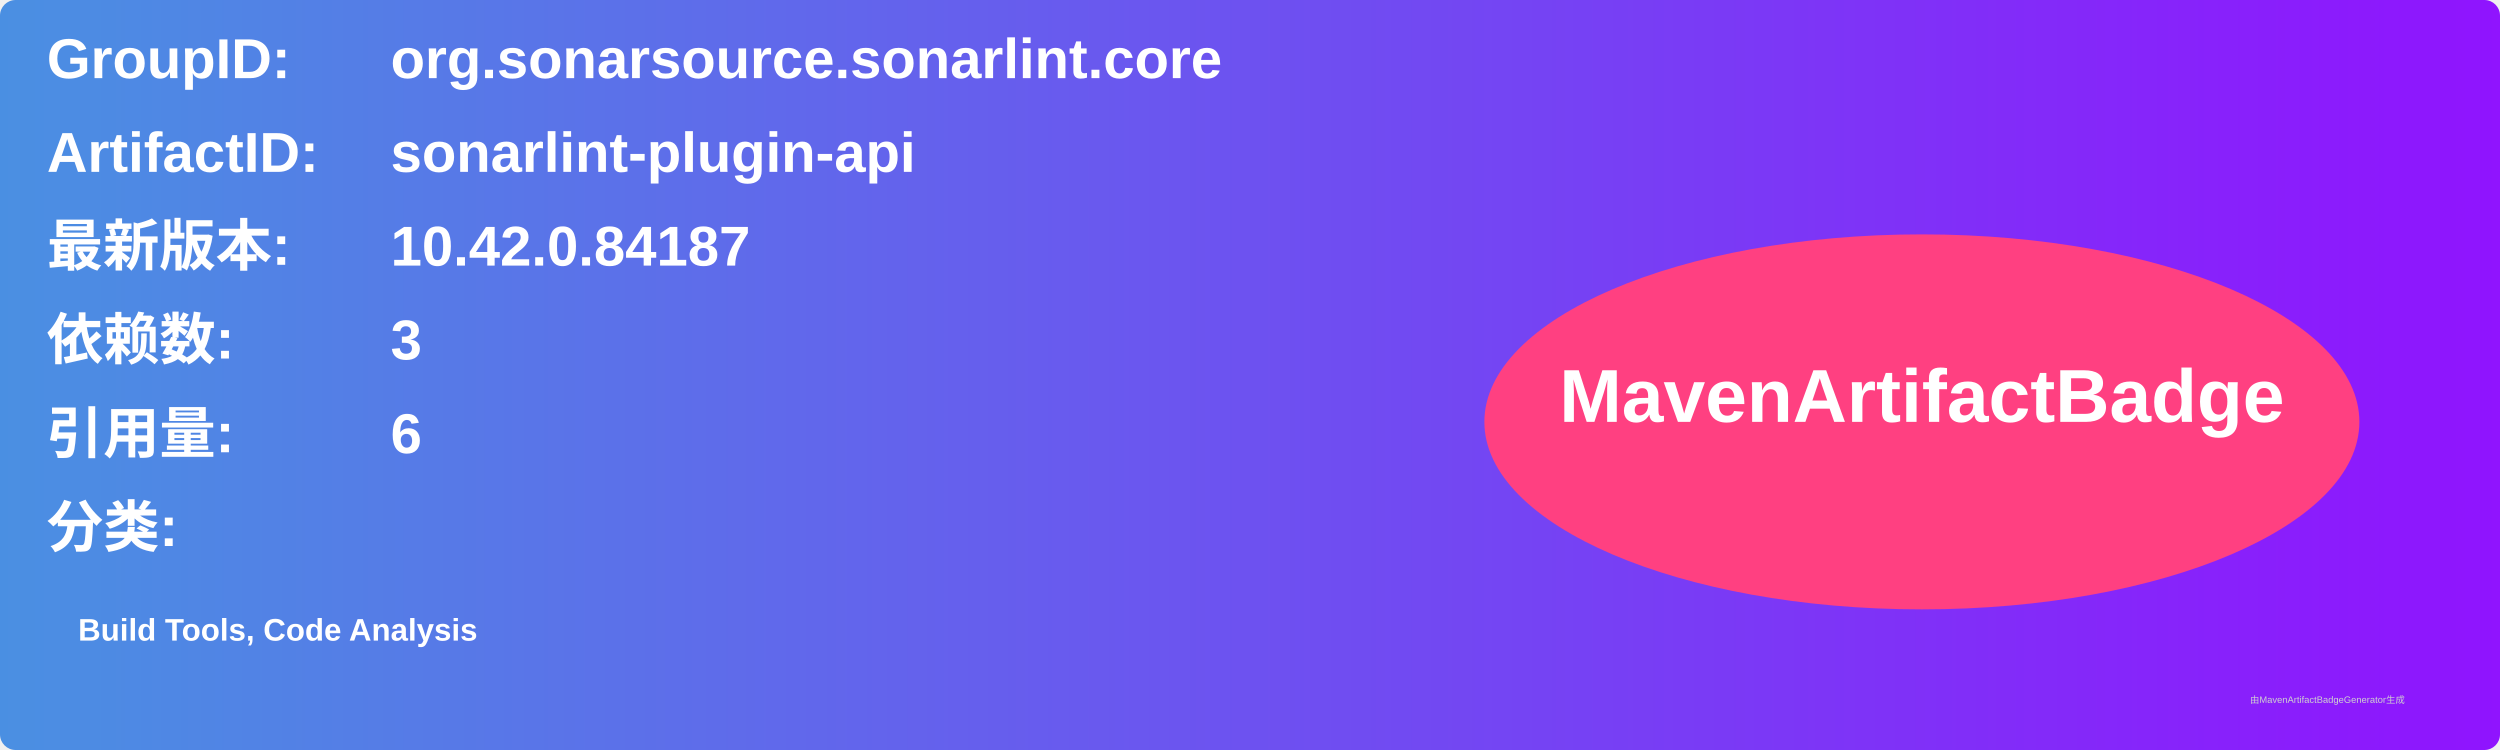
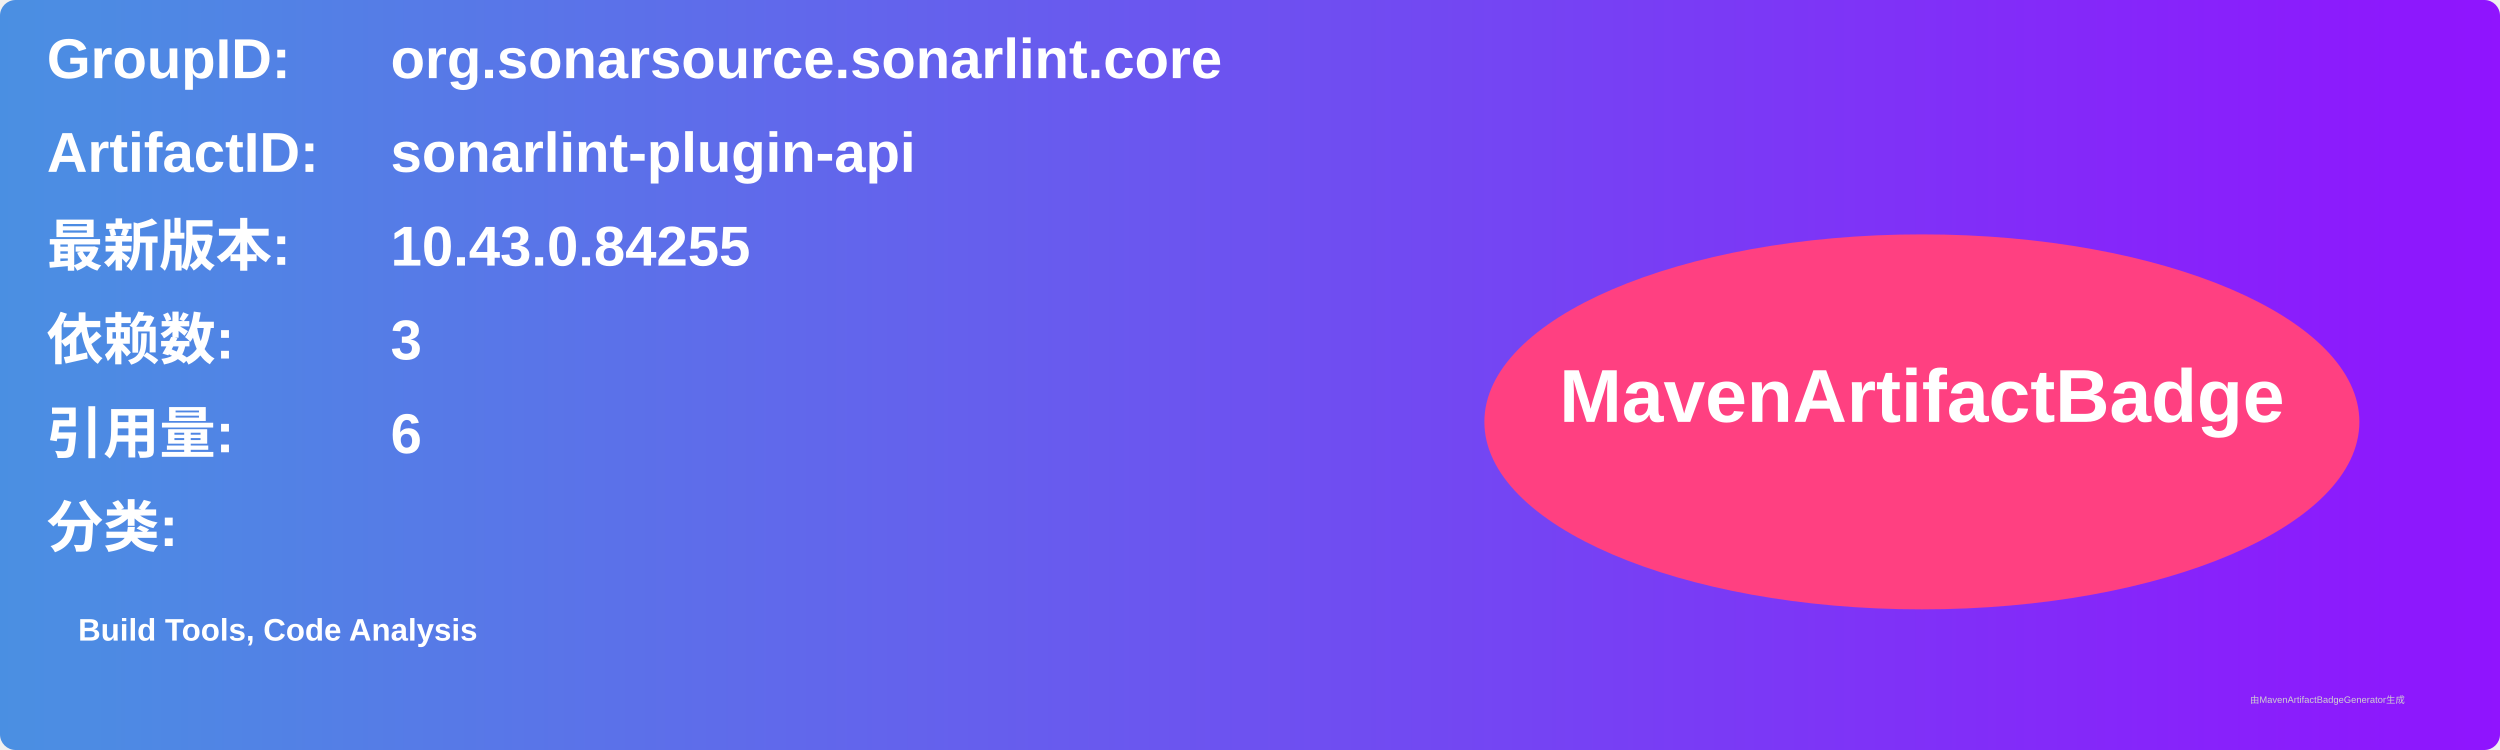
<svg xmlns="http://www.w3.org/2000/svg" width="800" height="240" viewBox="0 0 800 240">
  <linearGradient id="grad" x1="0%" y1="0%" x2="100%" y2="0%">
    <stop offset="0%" stop-color="#4a90e2" />
    <stop offset="100%" stop-color="#9013fe" />
  </linearGradient>
  <rect width="100%" height="100%" rx="5" ry="5" fill="url(#grad)" />
  <g transform="translate(15, 15)">
    <text x="0" y="10" font-family="Arial" font-size="18" fill="white" font-weight="bold" width="260">GroupID:</text>
    <text x="110" y="10" font-family="Arial" font-size="18" fill="white" font-weight="bold" width="460">org.sonarsource.sonarlint.core</text>
    <text x="0" y="40" font-family="Arial" font-size="18" fill="white" font-weight="bold" width="260">ArtifactID:</text>
    <text x="110" y="40" font-family="Arial" font-size="18" fill="white" font-weight="bold" width="460">sonarlint-plugin-api</text>
    <text x="0" y="70" font-family="Arial" font-size="18" fill="white" font-weight="bold">最新版本:</text>
    <text x="110" y="70" font-family="Arial" font-size="18" fill="white" font-weight="bold">
-       <tspan font-weight="bold">10.42.0.84187</tspan>
+       <tspan font-weight="bold">10.43.0.84255</tspan>
    </text>
    <text x="0" y="100" font-family="Arial" font-size="18" fill="white" font-weight="bold">依赖数: </text>
    <text x="110" y="100" font-family="Arial" font-size="18" fill="white">
      <tspan font-weight="bold">3</tspan>
    </text>
    <text x="0" y="130" font-family="Arial" font-size="18" fill="white" font-weight="bold">引用量: </text>
    <text x="110" y="130" font-family="Arial" font-size="18" fill="white">
      <tspan font-weight="bold">6</tspan>
    </text>
    <text x="0" y="160" font-family="Arial" font-size="18" fill="white" font-weight="bold">分类:</text>
    <text x="10" y="190" font-family="Arial" font-size="10" fill="white">
      <tspan font-weight="bold">Build Tools, Code Analysis</tspan>
    </text>
    <ellipse cx="600" cy="120" rx="140" ry="60" fill="#ff4081" />
    <text x="600" y="120" text-anchor="middle" font-family="Arial" font-size="24" fill="white" font-weight="bold">MavenArtifactBadge</text>
  </g>
  <text x="720" y="225" font-family="Arial" font-size="3" fill="#d0d0d0">由MavenArtifactBadgeGenerator生成</text>
</svg>
